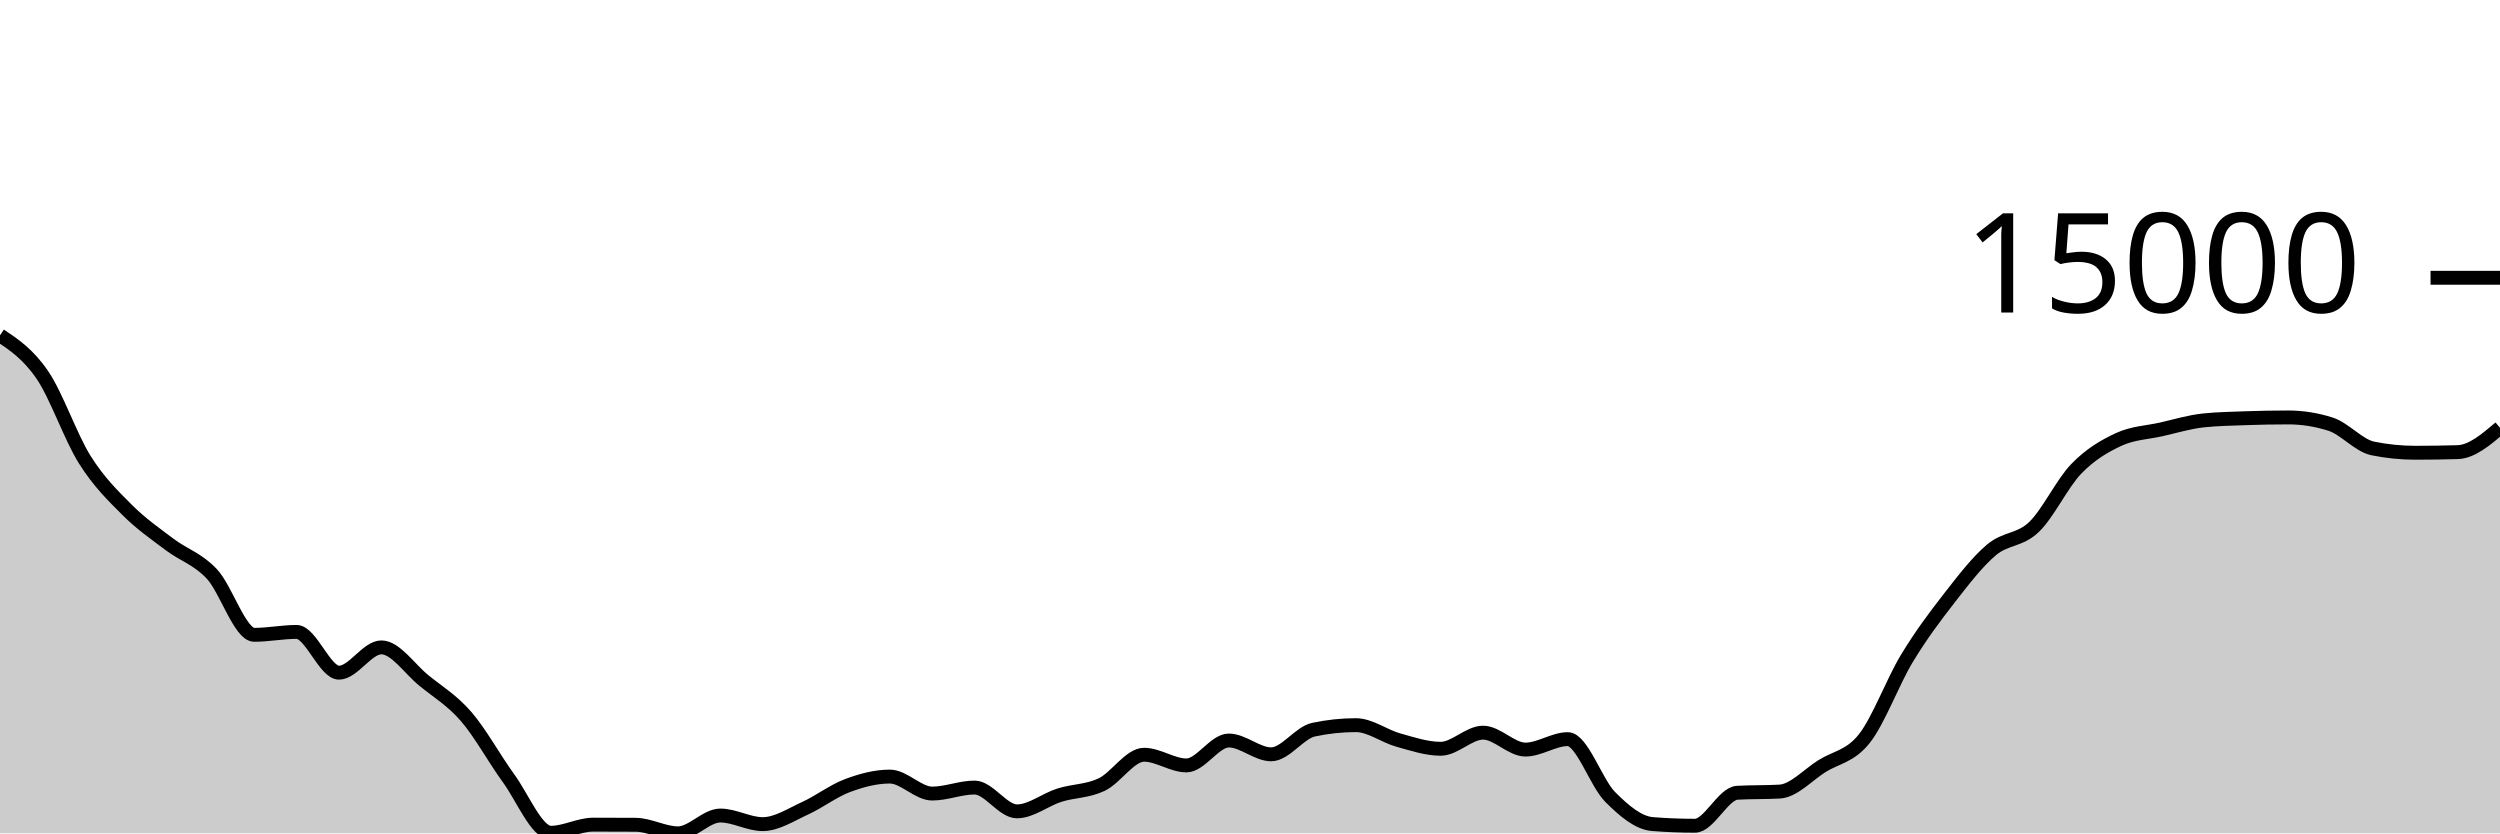
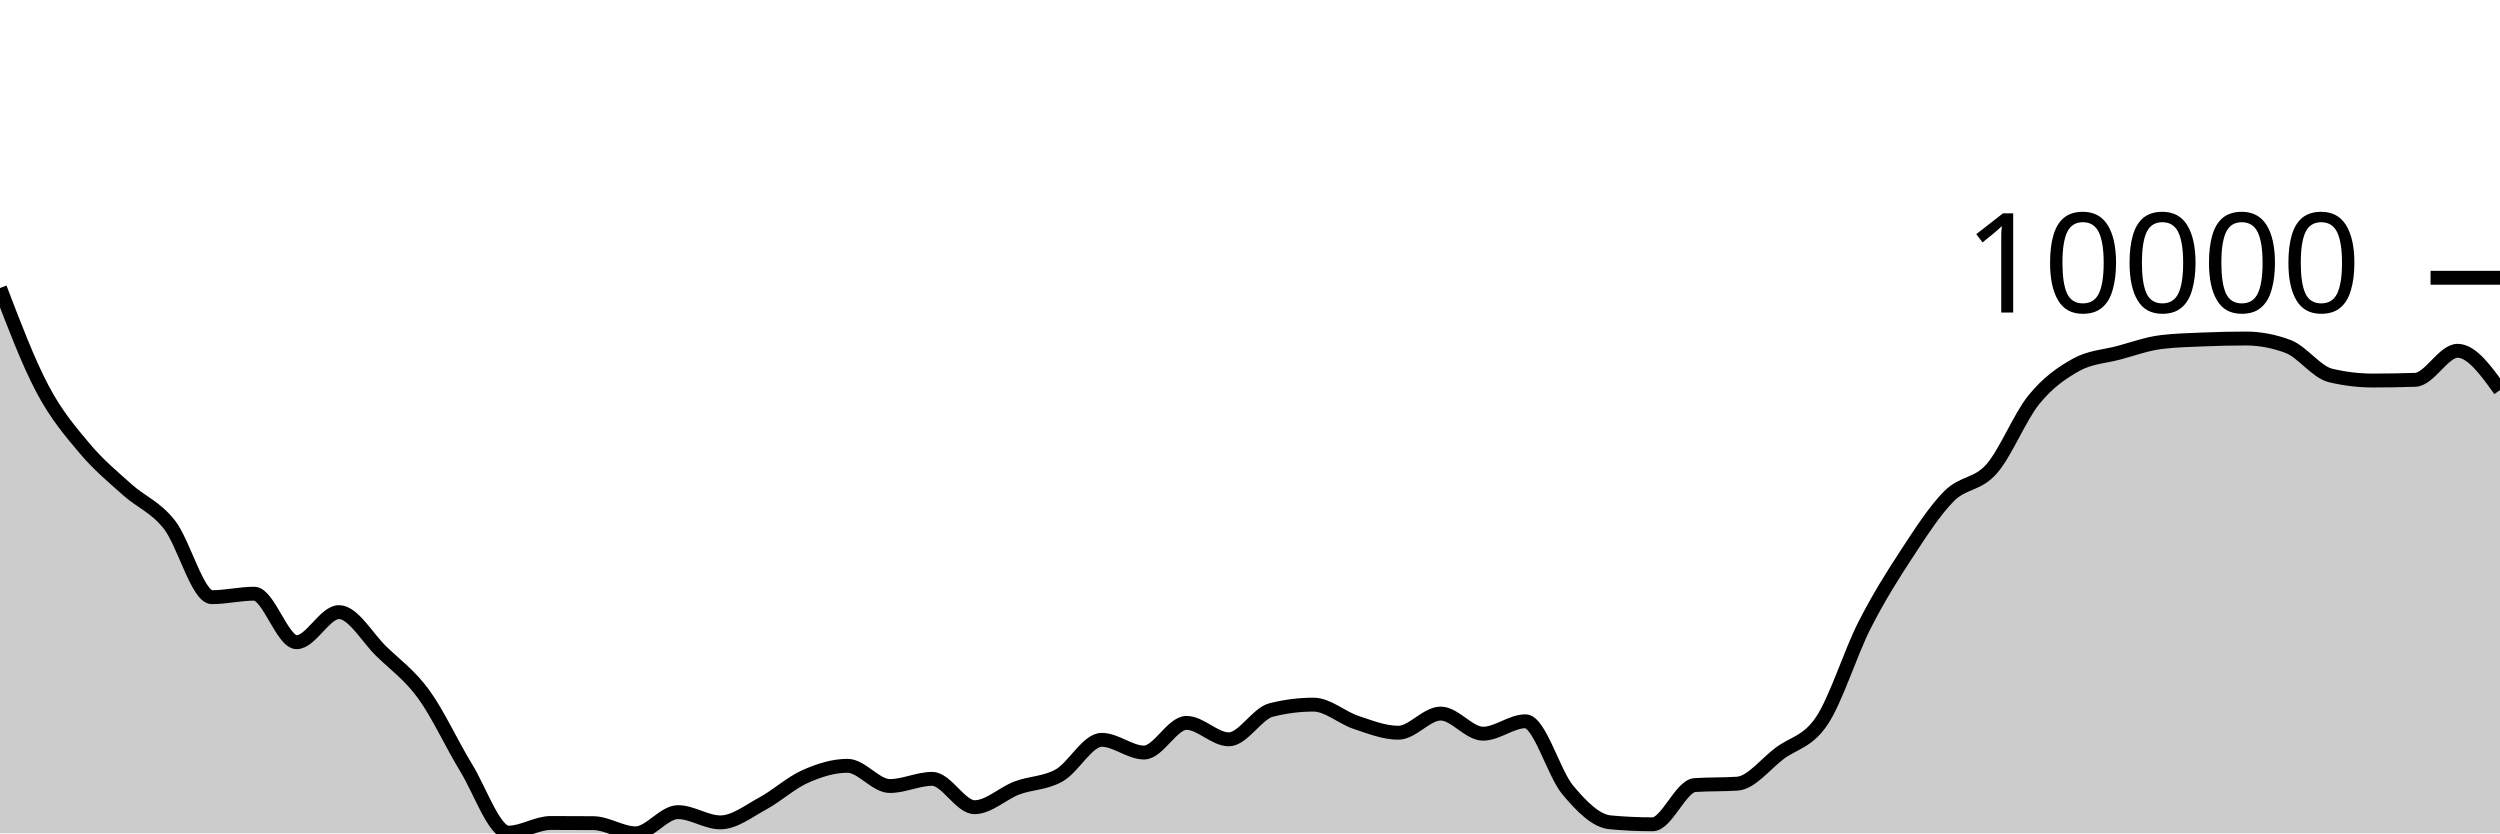
<svg xmlns="http://www.w3.org/2000/svg" viewBox="0 0 180 60">
  <g transform="translate(0,20)">
-     <path class="area" fill="rgba(0, 0, 0, 0.2)" d="M0,4.144C1.017,4.825,2.034,5.506,3.051,6.998C4.068,8.49,5.085,11.475,6.102,13.094C7.119,14.713,8.136,15.695,9.153,16.712C10.169,17.729,11.186,18.426,12.203,19.195C13.22,19.964,14.237,20.239,15.254,21.324C16.271,22.41,17.288,25.707,18.305,25.707C19.322,25.707,20.339,25.498,21.356,25.498C22.373,25.498,23.39,28.433,24.407,28.433C25.424,28.433,26.441,26.611,27.458,26.611C28.475,26.611,29.492,28.158,30.508,28.987C31.525,29.816,32.542,30.413,33.559,31.586C34.576,32.759,35.593,34.63,36.61,36.026C37.627,37.421,38.644,39.959,39.661,39.959C40.678,39.959,41.695,39.374,42.712,39.374C43.729,39.374,44.746,39.377,45.763,39.384C46.78,39.391,47.797,40,48.814,40C49.831,40,50.847,38.718,51.864,38.718C52.881,38.718,53.898,39.337,54.915,39.337C55.932,39.337,56.949,38.657,57.966,38.195C58.983,37.732,60,36.943,61.017,36.563C62.034,36.183,63.051,35.913,64.068,35.913C65.085,35.913,66.102,37.137,67.119,37.137C68.136,37.137,69.153,36.703,70.169,36.703C71.186,36.703,72.203,38.418,73.22,38.418C74.237,38.418,75.254,37.576,76.271,37.254C77.288,36.933,78.305,36.976,79.322,36.49C80.339,36.005,81.356,34.342,82.373,34.342C83.39,34.342,84.407,35.111,85.424,35.111C86.441,35.111,87.458,33.317,88.475,33.317C89.492,33.317,90.508,34.311,91.525,34.311C92.542,34.311,93.559,32.751,94.576,32.535C95.593,32.319,96.61,32.211,97.627,32.211C98.644,32.211,99.661,33.001,100.678,33.284C101.695,33.567,102.712,33.912,103.729,33.912C104.746,33.912,105.763,32.752,106.78,32.752C107.797,32.752,108.814,33.97,109.831,33.97C110.847,33.97,111.864,33.218,112.881,33.218C113.898,33.218,114.915,36.36,115.932,37.379C116.949,38.399,117.966,39.255,118.983,39.334C120,39.413,121.017,39.453,122.034,39.453C123.051,39.453,124.068,37.134,125.085,37.078C126.102,37.022,127.119,37.05,128.136,36.994C129.153,36.938,130.169,35.795,131.186,35.158C132.203,34.521,133.22,34.462,134.237,33.172C135.254,31.882,136.271,29.101,137.288,27.419C138.305,25.737,139.322,24.382,140.339,23.077C141.356,21.772,142.373,20.443,143.39,19.588C144.407,18.733,145.424,18.922,146.441,17.95C147.458,16.978,148.475,14.806,149.492,13.755C150.508,12.703,151.525,12.115,152.542,11.642C153.559,11.169,154.576,11.147,155.593,10.919C156.61,10.69,157.627,10.377,158.644,10.27C159.661,10.164,160.678,10.147,161.695,10.111C162.712,10.075,163.729,10.055,164.746,10.055C165.763,10.055,166.78,10.216,167.797,10.538C168.814,10.861,169.831,12.085,170.847,12.29C171.864,12.495,172.881,12.598,173.898,12.598C174.915,12.598,175.932,12.583,176.949,12.554C177.966,12.525,178.983,11.662,180,10.799L180,40C178.983,40,177.966,40,176.949,40C175.932,40,174.915,40,173.898,40C172.881,40,171.864,40,170.847,40C169.831,40,168.814,40,167.797,40C166.78,40,165.763,40,164.746,40C163.729,40,162.712,40,161.695,40C160.678,40,159.661,40,158.644,40C157.627,40,156.61,40,155.593,40C154.576,40,153.559,40,152.542,40C151.525,40,150.508,40,149.492,40C148.475,40,147.458,40,146.441,40C145.424,40,144.407,40,143.39,40C142.373,40,141.356,40,140.339,40C139.322,40,138.305,40,137.288,40C136.271,40,135.254,40,134.237,40C133.22,40,132.203,40,131.186,40C130.169,40,129.153,40,128.136,40C127.119,40,126.102,40,125.085,40C124.068,40,123.051,40,122.034,40C121.017,40,120,40,118.983,40C117.966,40,116.949,40,115.932,40C114.915,40,113.898,40,112.881,40C111.864,40,110.847,40,109.831,40C108.814,40,107.797,40,106.78,40C105.763,40,104.746,40,103.729,40C102.712,40,101.695,40,100.678,40C99.661,40,98.644,40,97.627,40C96.61,40,95.593,40,94.576,40C93.559,40,92.542,40,91.525,40C90.508,40,89.492,40,88.475,40C87.458,40,86.441,40,85.424,40C84.407,40,83.39,40,82.373,40C81.356,40,80.339,40,79.322,40C78.305,40,77.288,40,76.271,40C75.254,40,74.237,40,73.22,40C72.203,40,71.186,40,70.169,40C69.153,40,68.136,40,67.119,40C66.102,40,65.085,40,64.068,40C63.051,40,62.034,40,61.017,40C60,40,58.983,40,57.966,40C56.949,40,55.932,40,54.915,40C53.898,40,52.881,40,51.864,40C50.847,40,49.831,40,48.814,40C47.797,40,46.78,40,45.763,40C44.746,40,43.729,40,42.712,40C41.695,40,40.678,40,39.661,40C38.644,40,37.627,40,36.61,40C35.593,40,34.576,40,33.559,40C32.542,40,31.525,40,30.508,40C29.492,40,28.475,40,27.458,40C26.441,40,25.424,40,24.407,40C23.39,40,22.373,40,21.356,40C20.339,40,19.322,40,18.305,40C17.288,40,16.271,40,15.254,40C14.237,40,13.22,40,12.203,40C11.186,40,10.169,40,9.153,40C8.136,40,7.119,40,6.102,40C5.085,40,4.068,40,3.051,40C2.034,40,1.017,40,0,40Z" />
-     <path class="line" stroke="black" fill="none" d="M0,4.144C1.017,4.825,2.034,5.506,3.051,6.998C4.068,8.49,5.085,11.475,6.102,13.094C7.119,14.713,8.136,15.695,9.153,16.712C10.169,17.729,11.186,18.426,12.203,19.195C13.22,19.964,14.237,20.239,15.254,21.324C16.271,22.41,17.288,25.707,18.305,25.707C19.322,25.707,20.339,25.498,21.356,25.498C22.373,25.498,23.39,28.433,24.407,28.433C25.424,28.433,26.441,26.611,27.458,26.611C28.475,26.611,29.492,28.158,30.508,28.987C31.525,29.816,32.542,30.413,33.559,31.586C34.576,32.759,35.593,34.63,36.61,36.026C37.627,37.421,38.644,39.959,39.661,39.959C40.678,39.959,41.695,39.374,42.712,39.374C43.729,39.374,44.746,39.377,45.763,39.384C46.78,39.391,47.797,40,48.814,40C49.831,40,50.847,38.718,51.864,38.718C52.881,38.718,53.898,39.337,54.915,39.337C55.932,39.337,56.949,38.657,57.966,38.195C58.983,37.732,60,36.943,61.017,36.563C62.034,36.183,63.051,35.913,64.068,35.913C65.085,35.913,66.102,37.137,67.119,37.137C68.136,37.137,69.153,36.703,70.169,36.703C71.186,36.703,72.203,38.418,73.22,38.418C74.237,38.418,75.254,37.576,76.271,37.254C77.288,36.933,78.305,36.976,79.322,36.49C80.339,36.005,81.356,34.342,82.373,34.342C83.39,34.342,84.407,35.111,85.424,35.111C86.441,35.111,87.458,33.317,88.475,33.317C89.492,33.317,90.508,34.311,91.525,34.311C92.542,34.311,93.559,32.751,94.576,32.535C95.593,32.319,96.61,32.211,97.627,32.211C98.644,32.211,99.661,33.001,100.678,33.284C101.695,33.567,102.712,33.912,103.729,33.912C104.746,33.912,105.763,32.752,106.78,32.752C107.797,32.752,108.814,33.97,109.831,33.97C110.847,33.97,111.864,33.218,112.881,33.218C113.898,33.218,114.915,36.36,115.932,37.379C116.949,38.399,117.966,39.255,118.983,39.334C120,39.413,121.017,39.453,122.034,39.453C123.051,39.453,124.068,37.134,125.085,37.078C126.102,37.022,127.119,37.05,128.136,36.994C129.153,36.938,130.169,35.795,131.186,35.158C132.203,34.521,133.22,34.462,134.237,33.172C135.254,31.882,136.271,29.101,137.288,27.419C138.305,25.737,139.322,24.382,140.339,23.077C141.356,21.772,142.373,20.443,143.39,19.588C144.407,18.733,145.424,18.922,146.441,17.95C147.458,16.978,148.475,14.806,149.492,13.755C150.508,12.703,151.525,12.115,152.542,11.642C153.559,11.169,154.576,11.147,155.593,10.919C156.61,10.69,157.627,10.377,158.644,10.27C159.661,10.164,160.678,10.147,161.695,10.111C162.712,10.075,163.729,10.055,164.746,10.055C165.763,10.055,166.78,10.216,167.797,10.538C168.814,10.861,169.831,12.085,170.847,12.29C171.864,12.495,172.881,12.598,173.898,12.598C174.915,12.598,175.932,12.583,176.949,12.554C177.966,12.525,178.983,11.662,180,10.799" />
+     <path class="area" fill="rgba(0, 0, 0, 0.2)" d="M0,0.736C1.017,3.399,2.034,6.063,3.051,7.989C4.068,9.915,5.085,11.084,6.102,12.294C7.119,13.503,8.136,14.333,9.153,15.247C10.169,16.162,11.186,16.489,12.203,17.781C13.22,19.072,14.237,22.996,15.254,22.996C16.271,22.996,17.288,22.746,18.305,22.746C19.322,22.746,20.339,26.239,21.356,26.239C22.373,26.239,23.39,24.071,24.407,24.071C25.424,24.071,26.441,25.911,27.458,26.897C28.475,27.884,29.492,28.594,30.508,29.989C31.525,31.385,32.542,33.611,33.559,35.272C34.576,36.932,35.593,39.951,36.61,39.951C37.627,39.951,38.644,39.255,39.661,39.255C40.678,39.255,41.695,39.259,42.712,39.267C43.729,39.275,44.746,40,45.763,40C46.78,40,47.797,38.474,48.814,38.474C49.831,38.474,50.847,39.211,51.864,39.211C52.881,39.211,53.898,38.402,54.915,37.852C55.932,37.302,56.949,36.363,57.966,35.911C58.983,35.458,60,35.138,61.017,35.138C62.034,35.138,63.051,36.594,64.068,36.594C65.085,36.594,66.102,36.078,67.119,36.078C68.136,36.078,69.153,38.118,70.169,38.118C71.186,38.118,72.203,37.116,73.22,36.733C74.237,36.351,75.254,36.402,76.271,35.824C77.288,35.247,78.305,33.268,79.322,33.268C80.339,33.268,81.356,34.183,82.373,34.183C83.39,34.183,84.407,32.048,85.424,32.048C86.441,32.048,87.458,33.232,88.475,33.232C89.492,33.232,90.508,31.376,91.525,31.119C92.542,30.862,93.559,30.733,94.576,30.733C95.593,30.733,96.61,31.672,97.627,32.01C98.644,32.347,99.661,32.757,100.678,32.757C101.695,32.757,102.712,31.377,103.729,31.377C104.746,31.377,105.763,32.826,106.78,32.826C107.797,32.826,108.814,31.932,109.831,31.932C110.847,31.932,111.864,35.67,112.881,36.882C113.898,38.095,114.915,39.114,115.932,39.208C116.949,39.302,117.966,39.349,118.983,39.349C120,39.349,121.017,36.591,122.034,36.524C123.051,36.457,124.068,36.491,125.085,36.424C126.102,36.357,127.119,34.997,128.136,34.24C129.153,33.482,130.169,33.411,131.186,31.876C132.203,30.342,133.22,27.033,134.237,25.032C135.254,23.03,136.271,21.419,137.288,19.866C138.305,18.314,139.322,16.732,140.339,15.715C141.356,14.698,142.373,14.923,143.39,13.766C144.407,12.609,145.424,10.026,146.441,8.775C147.458,7.524,148.475,6.824,149.492,6.261C150.508,5.699,151.525,5.673,152.542,5.401C153.559,5.129,154.576,4.756,155.593,4.63C156.61,4.503,157.627,4.483,158.644,4.44C159.661,4.397,160.678,4.373,161.695,4.373C162.712,4.373,163.729,4.565,164.746,4.948C165.763,5.332,166.78,6.789,167.797,7.032C168.814,7.276,169.831,7.398,170.847,7.398C171.864,7.398,172.881,7.381,173.898,7.347C174.915,7.312,175.932,5.257,176.949,5.257C177.966,5.257,178.983,6.67,180,8.084L180,40C178.983,40,177.966,40,176.949,40C175.932,40,174.915,40,173.898,40C172.881,40,171.864,40,170.847,40C169.831,40,168.814,40,167.797,40C166.78,40,165.763,40,164.746,40C163.729,40,162.712,40,161.695,40C160.678,40,159.661,40,158.644,40C157.627,40,156.61,40,155.593,40C154.576,40,153.559,40,152.542,40C151.525,40,150.508,40,149.492,40C148.475,40,147.458,40,146.441,40C145.424,40,144.407,40,143.39,40C142.373,40,141.356,40,140.339,40C139.322,40,138.305,40,137.288,40C136.271,40,135.254,40,134.237,40C133.22,40,132.203,40,131.186,40C130.169,40,129.153,40,128.136,40C127.119,40,126.102,40,125.085,40C124.068,40,123.051,40,122.034,40C121.017,40,120,40,118.983,40C117.966,40,116.949,40,115.932,40C114.915,40,113.898,40,112.881,40C111.864,40,110.847,40,109.831,40C108.814,40,107.797,40,106.78,40C105.763,40,104.746,40,103.729,40C102.712,40,101.695,40,100.678,40C99.661,40,98.644,40,97.627,40C96.61,40,95.593,40,94.576,40C93.559,40,92.542,40,91.525,40C90.508,40,89.492,40,88.475,40C87.458,40,86.441,40,85.424,40C84.407,40,83.39,40,82.373,40C81.356,40,80.339,40,79.322,40C78.305,40,77.288,40,76.271,40C75.254,40,74.237,40,73.22,40C72.203,40,71.186,40,70.169,40C69.153,40,68.136,40,67.119,40C66.102,40,65.085,40,64.068,40C63.051,40,62.034,40,61.017,40C60,40,58.983,40,57.966,40C56.949,40,55.932,40,54.915,40C53.898,40,52.881,40,51.864,40C50.847,40,49.831,40,48.814,40C47.797,40,46.78,40,45.763,40C44.746,40,43.729,40,42.712,40C41.695,40,40.678,40,39.661,40C38.644,40,37.627,40,36.61,40C35.593,40,34.576,40,33.559,40C32.542,40,31.525,40,30.508,40C29.492,40,28.475,40,27.458,40C26.441,40,25.424,40,24.407,40C23.39,40,22.373,40,21.356,40C20.339,40,19.322,40,18.305,40C17.288,40,16.271,40,15.254,40C14.237,40,13.22,40,12.203,40C11.186,40,10.169,40,9.153,40C8.136,40,7.119,40,6.102,40C5.085,40,4.068,40,3.051,40C2.034,40,1.017,40,0,40Z" />
+     <path class="line" stroke="black" fill="none" d="M0,0.736C1.017,3.399,2.034,6.063,3.051,7.989C4.068,9.915,5.085,11.084,6.102,12.294C7.119,13.503,8.136,14.333,9.153,15.247C10.169,16.162,11.186,16.489,12.203,17.781C13.22,19.072,14.237,22.996,15.254,22.996C16.271,22.996,17.288,22.746,18.305,22.746C19.322,22.746,20.339,26.239,21.356,26.239C22.373,26.239,23.39,24.071,24.407,24.071C25.424,24.071,26.441,25.911,27.458,26.897C28.475,27.884,29.492,28.594,30.508,29.989C31.525,31.385,32.542,33.611,33.559,35.272C34.576,36.932,35.593,39.951,36.61,39.951C37.627,39.951,38.644,39.255,39.661,39.255C40.678,39.255,41.695,39.259,42.712,39.267C43.729,39.275,44.746,40,45.763,40C46.78,40,47.797,38.474,48.814,38.474C49.831,38.474,50.847,39.211,51.864,39.211C52.881,39.211,53.898,38.402,54.915,37.852C55.932,37.302,56.949,36.363,57.966,35.911C58.983,35.458,60,35.138,61.017,35.138C62.034,35.138,63.051,36.594,64.068,36.594C65.085,36.594,66.102,36.078,67.119,36.078C68.136,36.078,69.153,38.118,70.169,38.118C71.186,38.118,72.203,37.116,73.22,36.733C74.237,36.351,75.254,36.402,76.271,35.824C77.288,35.247,78.305,33.268,79.322,33.268C80.339,33.268,81.356,34.183,82.373,34.183C83.39,34.183,84.407,32.048,85.424,32.048C86.441,32.048,87.458,33.232,88.475,33.232C89.492,33.232,90.508,31.376,91.525,31.119C92.542,30.862,93.559,30.733,94.576,30.733C95.593,30.733,96.61,31.672,97.627,32.01C98.644,32.347,99.661,32.757,100.678,32.757C101.695,32.757,102.712,31.377,103.729,31.377C104.746,31.377,105.763,32.826,106.78,32.826C107.797,32.826,108.814,31.932,109.831,31.932C110.847,31.932,111.864,35.67,112.881,36.882C113.898,38.095,114.915,39.114,115.932,39.208C116.949,39.302,117.966,39.349,118.983,39.349C120,39.349,121.017,36.591,122.034,36.524C123.051,36.457,124.068,36.491,125.085,36.424C126.102,36.357,127.119,34.997,128.136,34.24C129.153,33.482,130.169,33.411,131.186,31.876C132.203,30.342,133.22,27.033,134.237,25.032C135.254,23.03,136.271,21.419,137.288,19.866C138.305,18.314,139.322,16.732,140.339,15.715C141.356,14.698,142.373,14.923,143.39,13.766C144.407,12.609,145.424,10.026,146.441,8.775C147.458,7.524,148.475,6.824,149.492,6.261C150.508,5.699,151.525,5.673,152.542,5.401C153.559,5.129,154.576,4.756,155.593,4.63C156.61,4.503,157.627,4.483,158.644,4.44C159.661,4.397,160.678,4.373,161.695,4.373C162.712,4.373,163.729,4.565,164.746,4.948C165.763,5.332,166.78,6.789,167.797,7.032C168.814,7.276,169.831,7.398,170.847,7.398C171.864,7.398,172.881,7.381,173.898,7.347C174.915,7.312,175.932,5.257,176.949,5.257C177.966,5.257,178.983,6.67,180,8.084" />
    <path class="axis-ceiling" stroke-width="1" stroke="black" fill="none" d="M175,0L180,0" />
-     <text class="axis-ceiling-label" font-family="sans-serif" text-anchor="end" font-size="10px" x="170" y="2.5">15000</text>
+     <text class="axis-ceiling-label" font-family="sans-serif" text-anchor="end" font-size="10px" x="170" y="2.5">10000</text>
  </g>
</svg>
